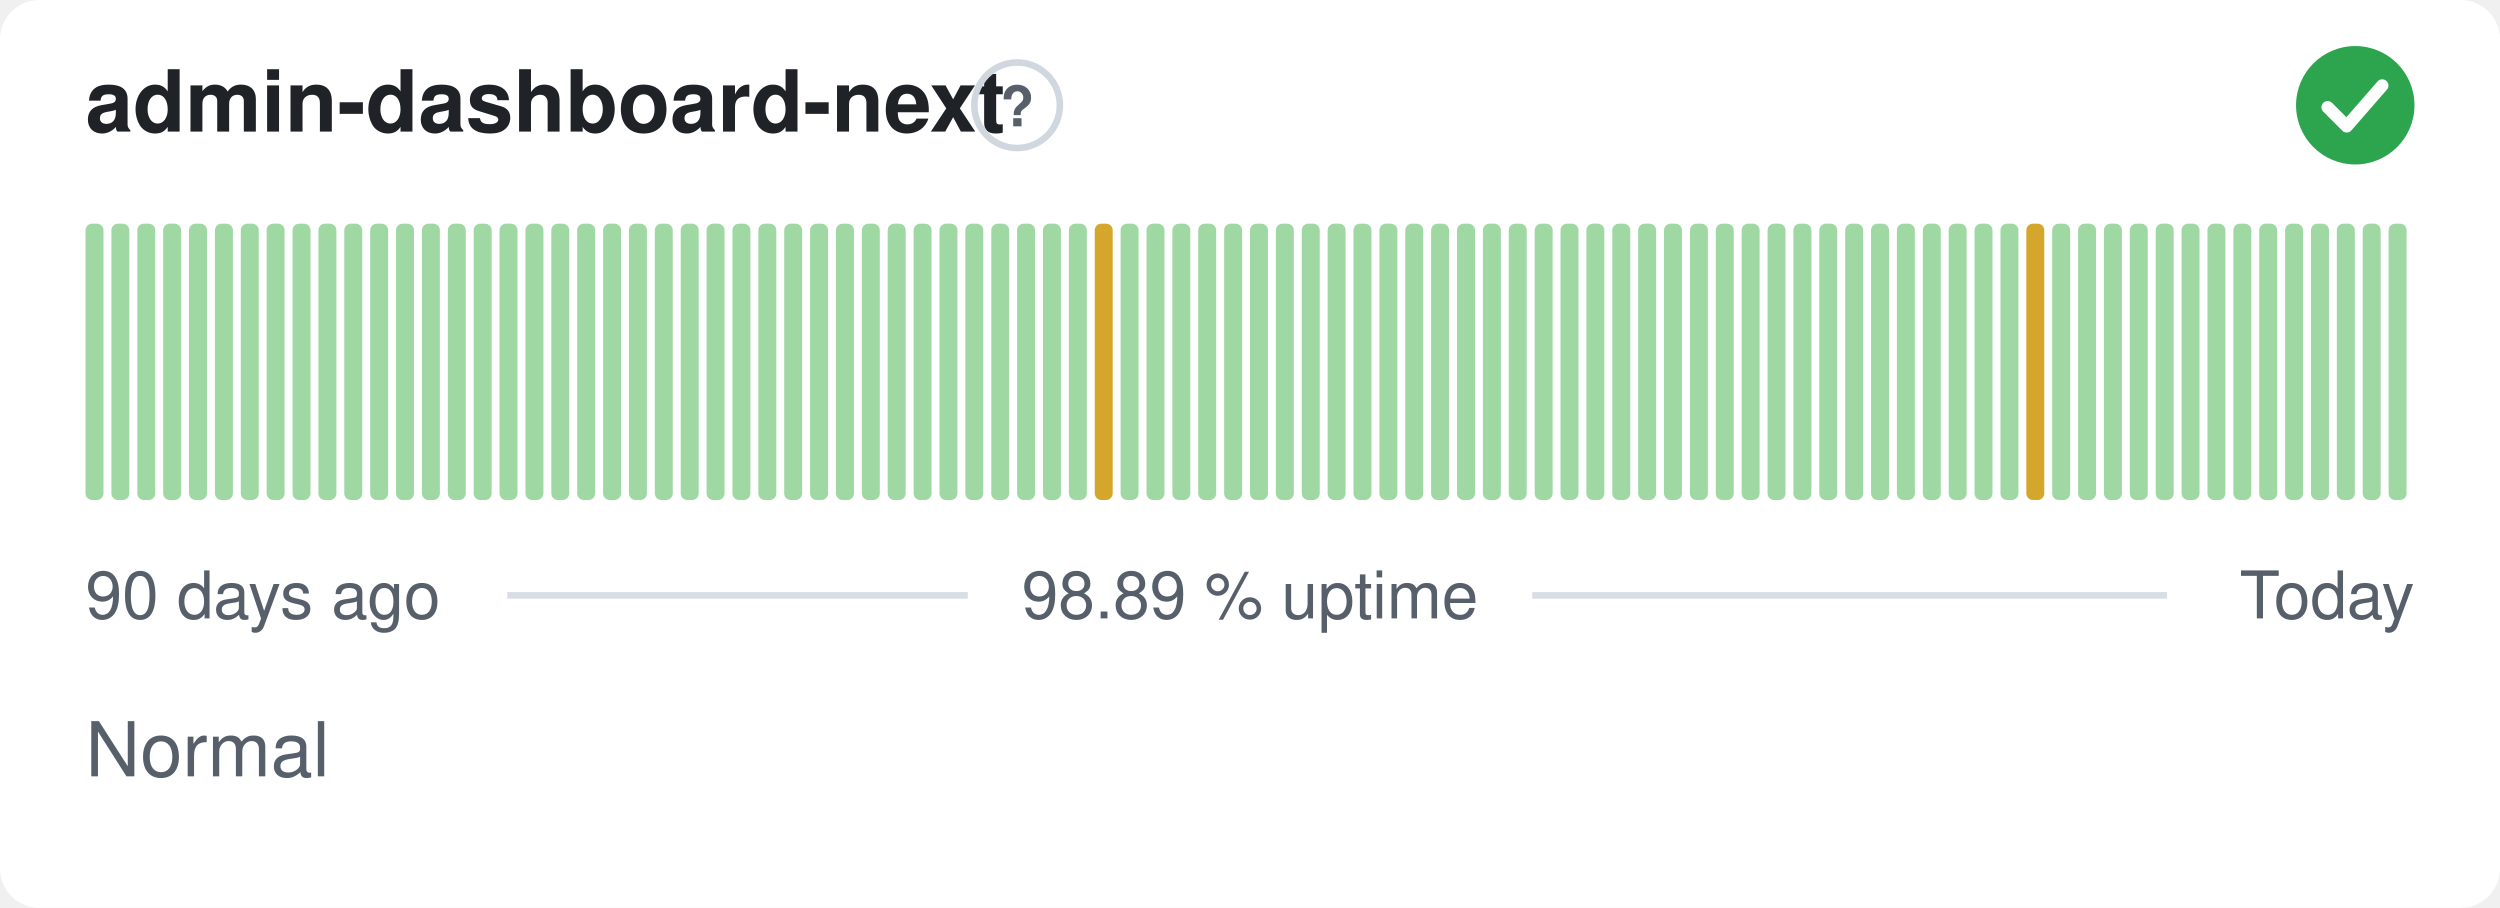
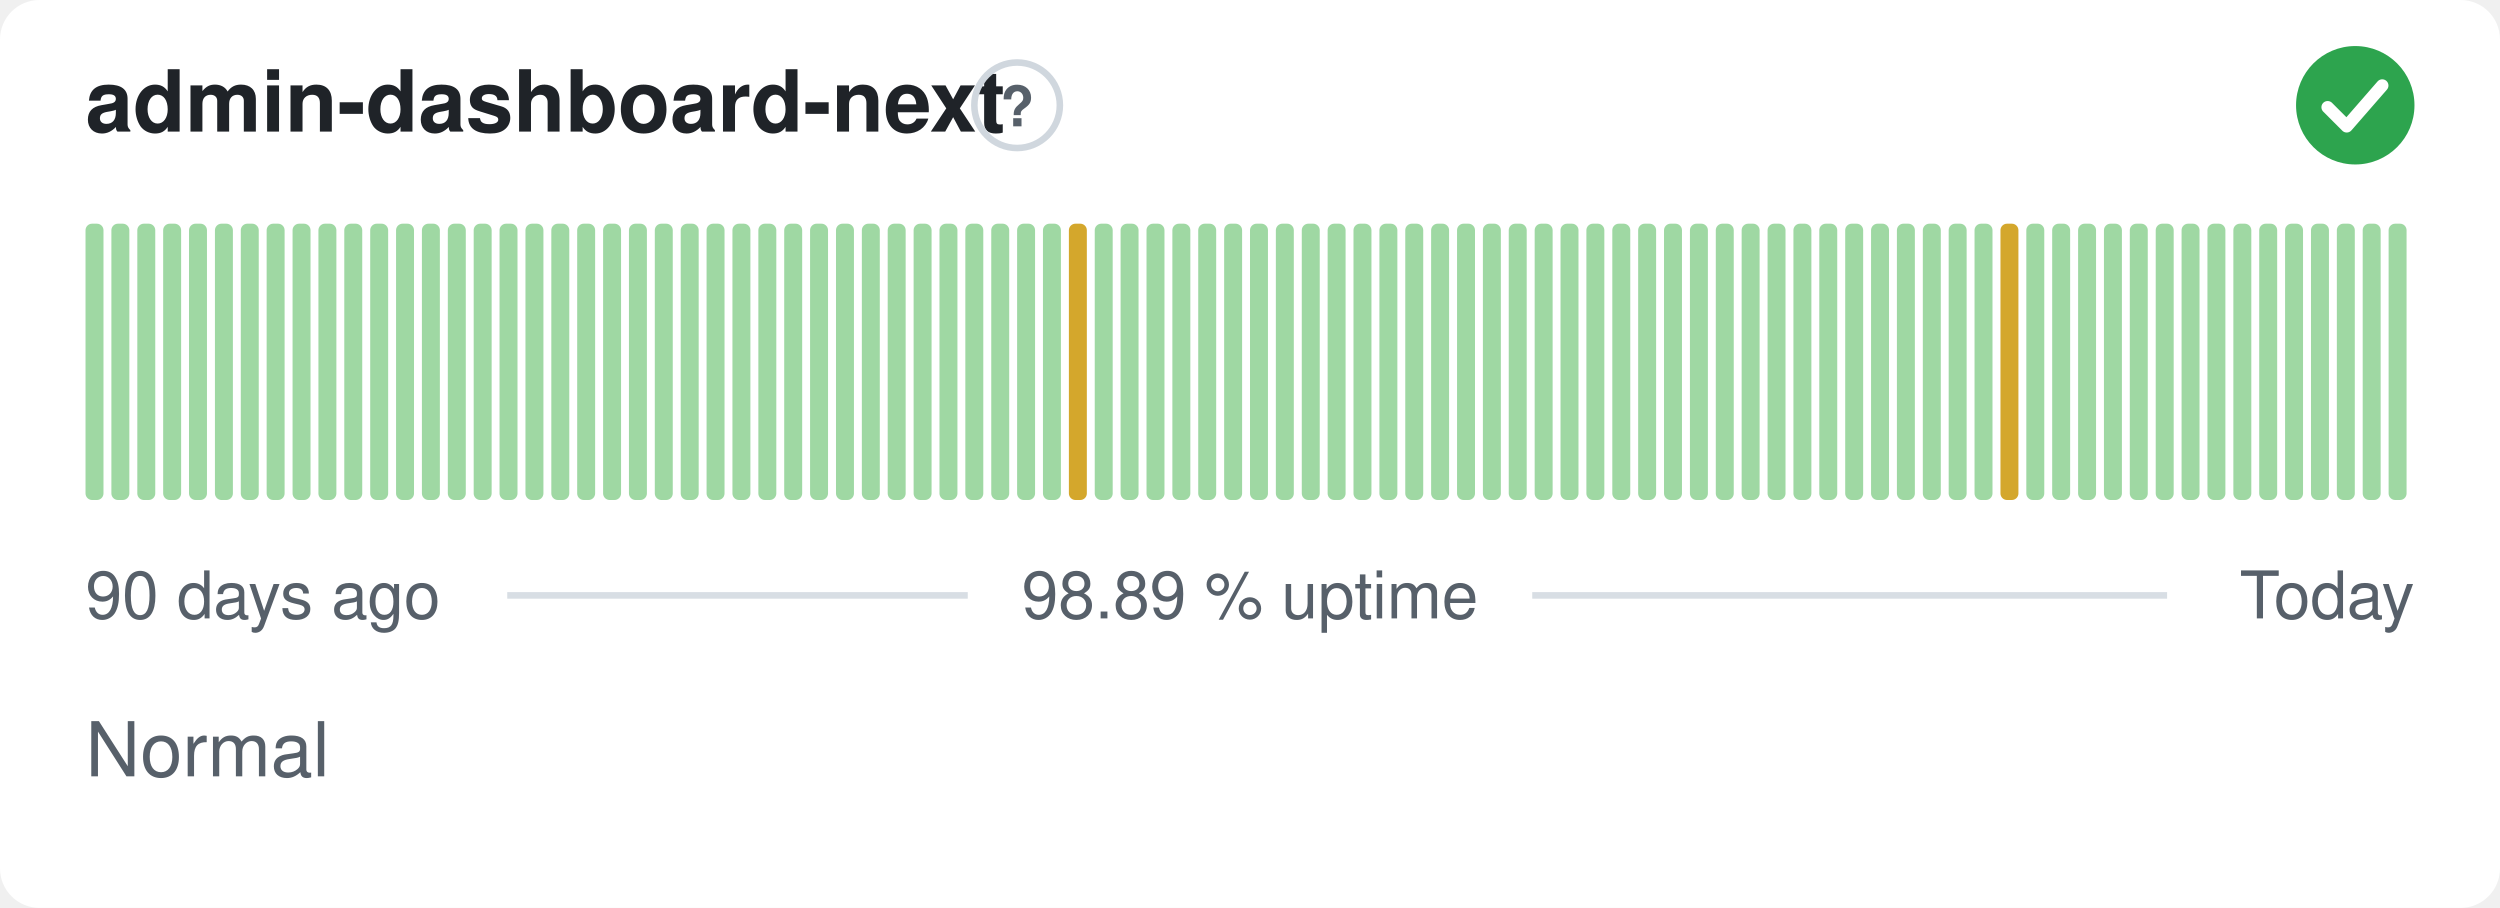
<svg xmlns="http://www.w3.org/2000/svg" width="380" height="138" viewBox="0 0 380 138" role="img" aria-label="admin-dashboard-next: Normal, 98.89 % uptime over the last 90 days" font-family="-apple-system,BlinkMacSystemFont,'Segoe UI',Helvetica,Arial,sans-serif">
  <style>
    @media (prefers-color-scheme: dark) {
      .bg { fill: #0d1117 }
      .title { fill: #e6edf3 }
      .muted { fill: #8b949e }
      .hint { stroke: #30363d }
      .rule { stroke: #30363d }
      .nodata { fill: #21262d }
    }
  </style>
  <rect class="bg" width="380" height="138" rx="6" fill="#ffffff" />
  <text class="title" x="13" y="20" font-size="13" font-weight="600" fill="#1f2328">admin-dashboard-next</text>
  <circle class="hint" cx="154.6" cy="16" r="6.5" fill="none" stroke="#d0d7de" stroke-width="1" />
  <text class="muted" x="154.6" y="19.2" text-anchor="middle" font-size="8.5" font-weight="700" fill="#57606a">?</text>
  <circle cx="358" cy="16" r="9" fill="#2da44e" />
  <path d="M353.80 16.30l2.90 2.90 5.40 -6.20" fill="none" stroke="#fff" stroke-width="1.89" stroke-linecap="round" stroke-linejoin="round" />
  <rect x="13.00" y="34.00" width="2.73" height="42.00" rx="1" fill="#9fd8a3" />
  <rect x="16.93" y="34.00" width="2.73" height="42.00" rx="1" fill="#9fd8a3" />
  <rect x="20.87" y="34.00" width="2.73" height="42.00" rx="1" fill="#9fd8a3" />
  <rect x="24.80" y="34.00" width="2.73" height="42.00" rx="1" fill="#9fd8a3" />
  <rect x="28.73" y="34.00" width="2.73" height="42.00" rx="1" fill="#9fd8a3" />
  <rect x="32.67" y="34.00" width="2.73" height="42.00" rx="1" fill="#9fd8a3" />
  <rect x="36.60" y="34.00" width="2.73" height="42.00" rx="1" fill="#9fd8a3" />
  <rect x="40.53" y="34.00" width="2.73" height="42.00" rx="1" fill="#9fd8a3" />
  <rect x="44.47" y="34.00" width="2.73" height="42.00" rx="1" fill="#9fd8a3" />
  <rect x="48.40" y="34.00" width="2.73" height="42.00" rx="1" fill="#9fd8a3" />
  <rect x="52.33" y="34.00" width="2.73" height="42.00" rx="1" fill="#9fd8a3" />
  <rect x="56.27" y="34.00" width="2.73" height="42.00" rx="1" fill="#9fd8a3" />
  <rect x="60.20" y="34.00" width="2.73" height="42.00" rx="1" fill="#9fd8a3" />
  <rect x="64.13" y="34.00" width="2.73" height="42.00" rx="1" fill="#9fd8a3" />
  <rect x="68.07" y="34.00" width="2.73" height="42.00" rx="1" fill="#9fd8a3" />
  <rect x="72.00" y="34.00" width="2.73" height="42.00" rx="1" fill="#9fd8a3" />
  <rect x="75.93" y="34.00" width="2.73" height="42.00" rx="1" fill="#9fd8a3" />
  <rect x="79.87" y="34.00" width="2.73" height="42.00" rx="1" fill="#9fd8a3" />
  <rect x="83.80" y="34.00" width="2.73" height="42.00" rx="1" fill="#9fd8a3" />
  <rect x="87.73" y="34.00" width="2.73" height="42.00" rx="1" fill="#9fd8a3" />
  <rect x="91.67" y="34.00" width="2.73" height="42.00" rx="1" fill="#9fd8a3" />
  <rect x="95.60" y="34.00" width="2.73" height="42.00" rx="1" fill="#9fd8a3" />
  <rect x="99.53" y="34.00" width="2.73" height="42.00" rx="1" fill="#9fd8a3" />
  <rect x="103.47" y="34.00" width="2.73" height="42.00" rx="1" fill="#9fd8a3" />
  <rect x="107.40" y="34.00" width="2.73" height="42.00" rx="1" fill="#9fd8a3" />
  <rect x="111.33" y="34.00" width="2.73" height="42.00" rx="1" fill="#9fd8a3" />
  <rect x="115.27" y="34.00" width="2.73" height="42.00" rx="1" fill="#9fd8a3" />
  <rect x="119.20" y="34.00" width="2.73" height="42.00" rx="1" fill="#9fd8a3" />
  <rect x="123.13" y="34.00" width="2.73" height="42.00" rx="1" fill="#9fd8a3" />
  <rect x="127.07" y="34.00" width="2.73" height="42.00" rx="1" fill="#9fd8a3" />
  <rect x="131.00" y="34.00" width="2.73" height="42.00" rx="1" fill="#9fd8a3" />
  <rect x="134.93" y="34.00" width="2.73" height="42.00" rx="1" fill="#9fd8a3" />
  <rect x="138.87" y="34.00" width="2.73" height="42.00" rx="1" fill="#9fd8a3" />
  <rect x="142.80" y="34.00" width="2.73" height="42.00" rx="1" fill="#9fd8a3" />
  <rect x="146.73" y="34.00" width="2.73" height="42.00" rx="1" fill="#9fd8a3" />
  <rect x="150.67" y="34.00" width="2.73" height="42.00" rx="1" fill="#9fd8a3" />
  <rect x="154.60" y="34.00" width="2.73" height="42.00" rx="1" fill="#9fd8a3" />
  <rect x="158.53" y="34.00" width="2.73" height="42.00" rx="1" fill="#9fd8a3" />
-   <rect x="162.47" y="34.00" width="2.73" height="42.00" rx="1" fill="#9fd8a3" />
-   <rect x="166.40" y="34.00" width="2.73" height="42.00" rx="1" fill="#d4a72c" />
+   <rect x="162.47" y="34.00" width="2.73" height="42.00" rx="1" fill="#d4a72c" />
+   <rect x="166.40" y="34.00" width="2.73" height="42.00" rx="1" fill="#9fd8a3" />
  <rect x="170.33" y="34.00" width="2.73" height="42.00" rx="1" fill="#9fd8a3" />
  <rect x="174.27" y="34.00" width="2.73" height="42.00" rx="1" fill="#9fd8a3" />
  <rect x="178.20" y="34.00" width="2.73" height="42.00" rx="1" fill="#9fd8a3" />
  <rect x="182.13" y="34.00" width="2.73" height="42.00" rx="1" fill="#9fd8a3" />
  <rect x="186.07" y="34.00" width="2.73" height="42.00" rx="1" fill="#9fd8a3" />
  <rect x="190.00" y="34.00" width="2.73" height="42.00" rx="1" fill="#9fd8a3" />
  <rect x="193.93" y="34.00" width="2.73" height="42.00" rx="1" fill="#9fd8a3" />
  <rect x="197.87" y="34.00" width="2.73" height="42.00" rx="1" fill="#9fd8a3" />
  <rect x="201.80" y="34.00" width="2.73" height="42.00" rx="1" fill="#9fd8a3" />
  <rect x="205.73" y="34.00" width="2.73" height="42.00" rx="1" fill="#9fd8a3" />
  <rect x="209.67" y="34.00" width="2.73" height="42.00" rx="1" fill="#9fd8a3" />
  <rect x="213.60" y="34.00" width="2.73" height="42.00" rx="1" fill="#9fd8a3" />
  <rect x="217.53" y="34.00" width="2.73" height="42.00" rx="1" fill="#9fd8a3" />
  <rect x="221.47" y="34.00" width="2.73" height="42.00" rx="1" fill="#9fd8a3" />
  <rect x="225.40" y="34.00" width="2.73" height="42.00" rx="1" fill="#9fd8a3" />
  <rect x="229.33" y="34.00" width="2.73" height="42.00" rx="1" fill="#9fd8a3" />
  <rect x="233.27" y="34.00" width="2.73" height="42.00" rx="1" fill="#9fd8a3" />
  <rect x="237.20" y="34.00" width="2.73" height="42.00" rx="1" fill="#9fd8a3" />
  <rect x="241.13" y="34.00" width="2.73" height="42.00" rx="1" fill="#9fd8a3" />
  <rect x="245.07" y="34.00" width="2.73" height="42.00" rx="1" fill="#9fd8a3" />
  <rect x="249.00" y="34.00" width="2.73" height="42.00" rx="1" fill="#9fd8a3" />
  <rect x="252.93" y="34.00" width="2.73" height="42.00" rx="1" fill="#9fd8a3" />
  <rect x="256.87" y="34.00" width="2.73" height="42.00" rx="1" fill="#9fd8a3" />
  <rect x="260.80" y="34.00" width="2.73" height="42.00" rx="1" fill="#9fd8a3" />
  <rect x="264.73" y="34.00" width="2.73" height="42.00" rx="1" fill="#9fd8a3" />
  <rect x="268.67" y="34.00" width="2.73" height="42.00" rx="1" fill="#9fd8a3" />
  <rect x="272.60" y="34.00" width="2.73" height="42.00" rx="1" fill="#9fd8a3" />
  <rect x="276.53" y="34.00" width="2.73" height="42.00" rx="1" fill="#9fd8a3" />
  <rect x="280.47" y="34.00" width="2.73" height="42.00" rx="1" fill="#9fd8a3" />
  <rect x="284.40" y="34.00" width="2.73" height="42.00" rx="1" fill="#9fd8a3" />
  <rect x="288.33" y="34.00" width="2.73" height="42.00" rx="1" fill="#9fd8a3" />
  <rect x="292.27" y="34.00" width="2.73" height="42.00" rx="1" fill="#9fd8a3" />
  <rect x="296.20" y="34.00" width="2.73" height="42.00" rx="1" fill="#9fd8a3" />
  <rect x="300.13" y="34.00" width="2.73" height="42.00" rx="1" fill="#9fd8a3" />
-   <rect x="304.07" y="34.00" width="2.73" height="42.00" rx="1" fill="#9fd8a3" />
-   <rect x="308.00" y="34.00" width="2.73" height="42.00" rx="1" fill="#d4a72c" />
+   <rect x="304.07" y="34.00" width="2.73" height="42.00" rx="1" fill="#d4a72c" />
+   <rect x="308.00" y="34.00" width="2.73" height="42.00" rx="1" fill="#9fd8a3" />
  <rect x="311.93" y="34.00" width="2.73" height="42.00" rx="1" fill="#9fd8a3" />
  <rect x="315.87" y="34.00" width="2.73" height="42.00" rx="1" fill="#9fd8a3" />
  <rect x="319.80" y="34.00" width="2.73" height="42.00" rx="1" fill="#9fd8a3" />
  <rect x="323.73" y="34.00" width="2.73" height="42.00" rx="1" fill="#9fd8a3" />
  <rect x="327.67" y="34.00" width="2.73" height="42.00" rx="1" fill="#9fd8a3" />
  <rect x="331.60" y="34.00" width="2.73" height="42.00" rx="1" fill="#9fd8a3" />
  <rect x="335.53" y="34.00" width="2.73" height="42.00" rx="1" fill="#9fd8a3" />
  <rect x="339.47" y="34.00" width="2.73" height="42.00" rx="1" fill="#9fd8a3" />
  <rect x="343.40" y="34.00" width="2.73" height="42.00" rx="1" fill="#9fd8a3" />
  <rect x="347.33" y="34.00" width="2.73" height="42.00" rx="1" fill="#9fd8a3" />
  <rect x="351.27" y="34.00" width="2.73" height="42.00" rx="1" fill="#9fd8a3" />
  <rect x="355.20" y="34.00" width="2.73" height="42.00" rx="1" fill="#9fd8a3" />
  <rect x="359.13" y="34.00" width="2.73" height="42.00" rx="1" fill="#9fd8a3" />
  <rect x="363.07" y="34.00" width="2.73" height="42.00" rx="1" fill="#9fd8a3" />
  <text class="muted" x="13" y="94" font-size="10" fill="#57606a">90 days ago</text>
  <text class="muted" x="190" y="94" text-anchor="middle" font-size="10" fill="#57606a">98.89 % uptime</text>
  <text class="muted" x="367" y="94" text-anchor="end" font-size="10" fill="#57606a">Today</text>
  <line class="rule" x1="77.1" y1="90.5" x2="147.1" y2="90.5" stroke="#d8dee4" stroke-width="1" />
  <line class="rule" x1="232.9" y1="90.5" x2="329.4" y2="90.5" stroke="#d8dee4" stroke-width="1" />
  <text class="muted" x="13" y="118" font-size="11.5" fill="#57606a">Normal</text>
</svg>
